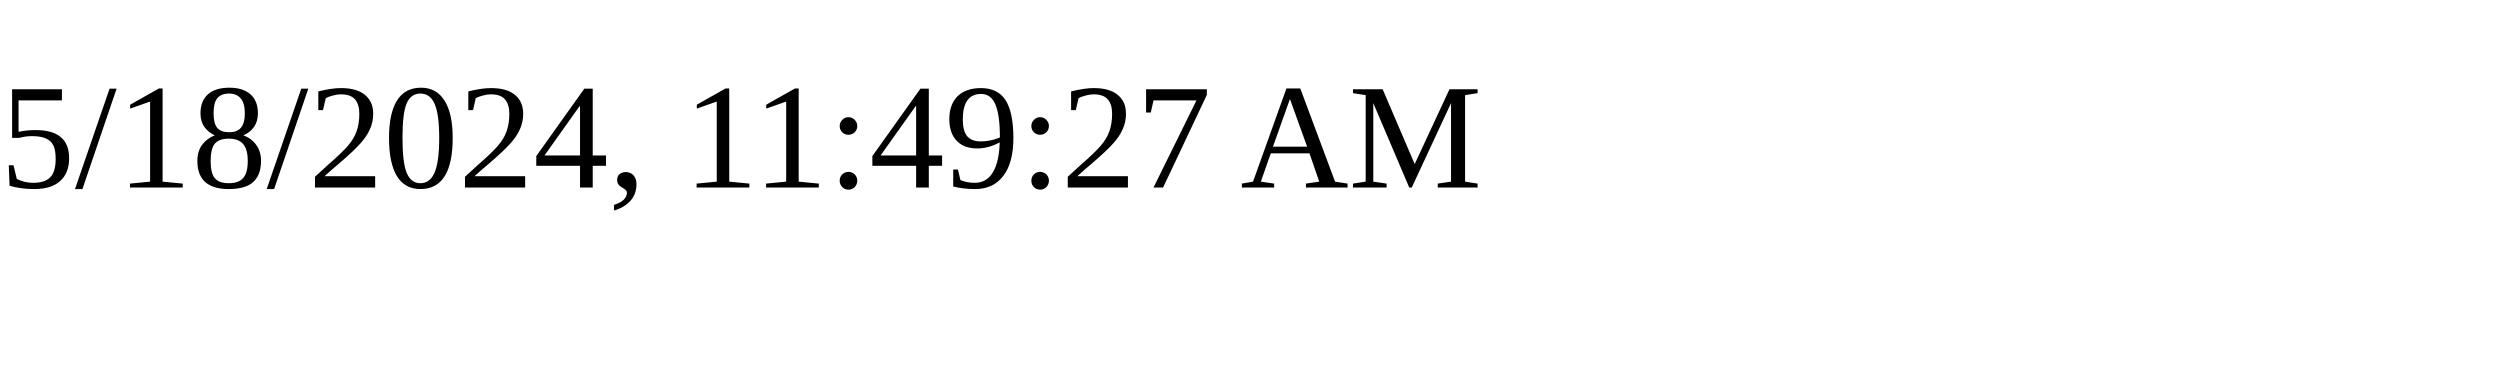
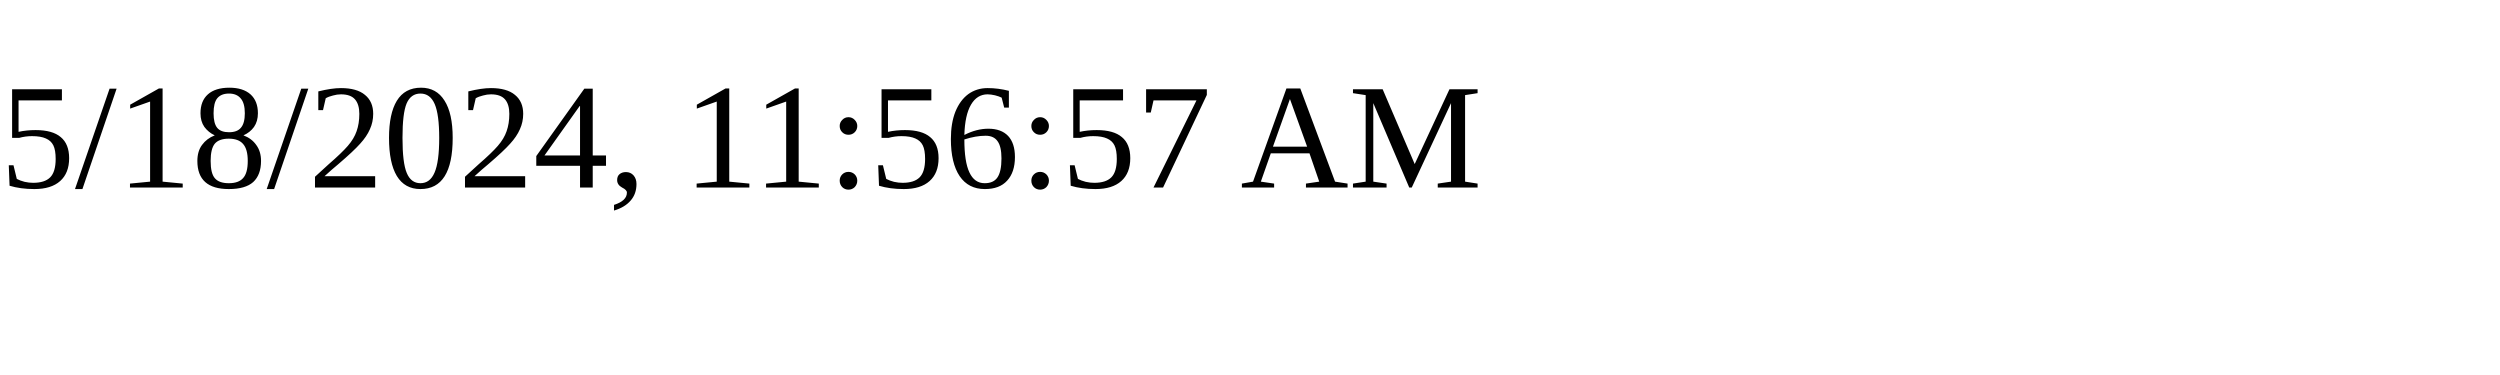
<svg xmlns="http://www.w3.org/2000/svg" height="30" width="200">
-   <text x="0" y="15">5/18/2024, 11:49:27 AM</text>
+   <text x="0" y="15">5/18/2024, 11:56:57 AM</text>
</svg>
